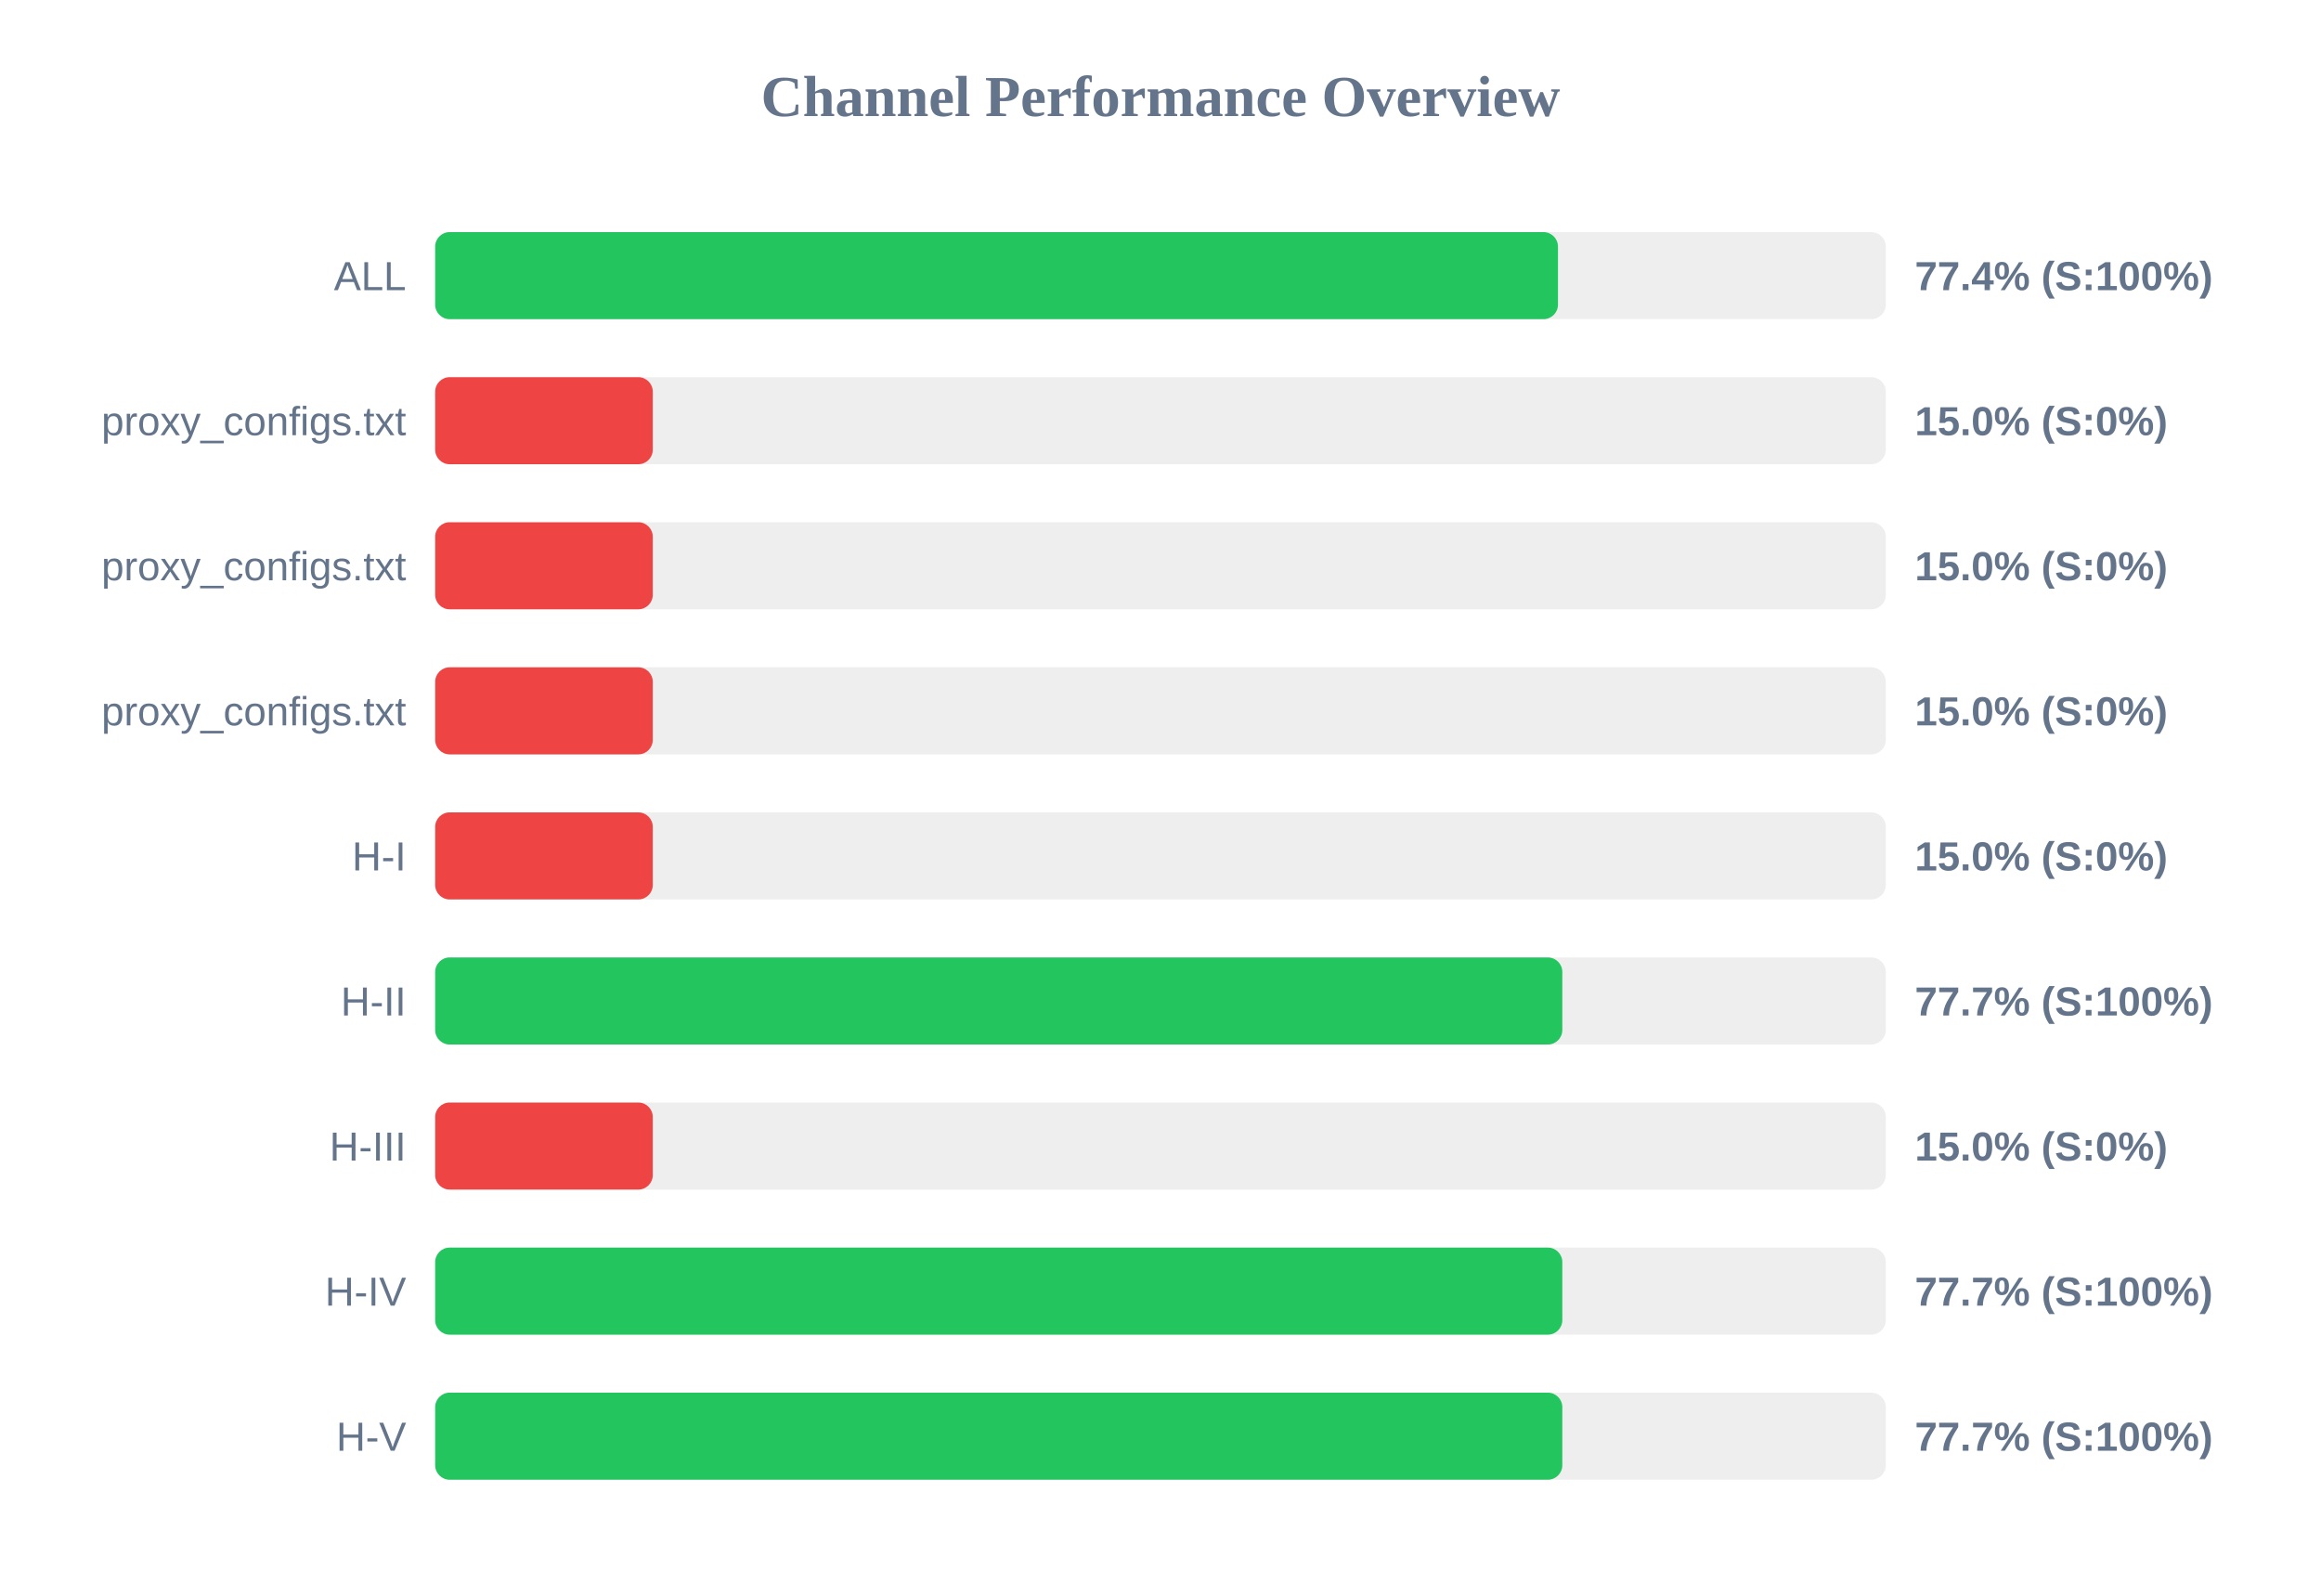
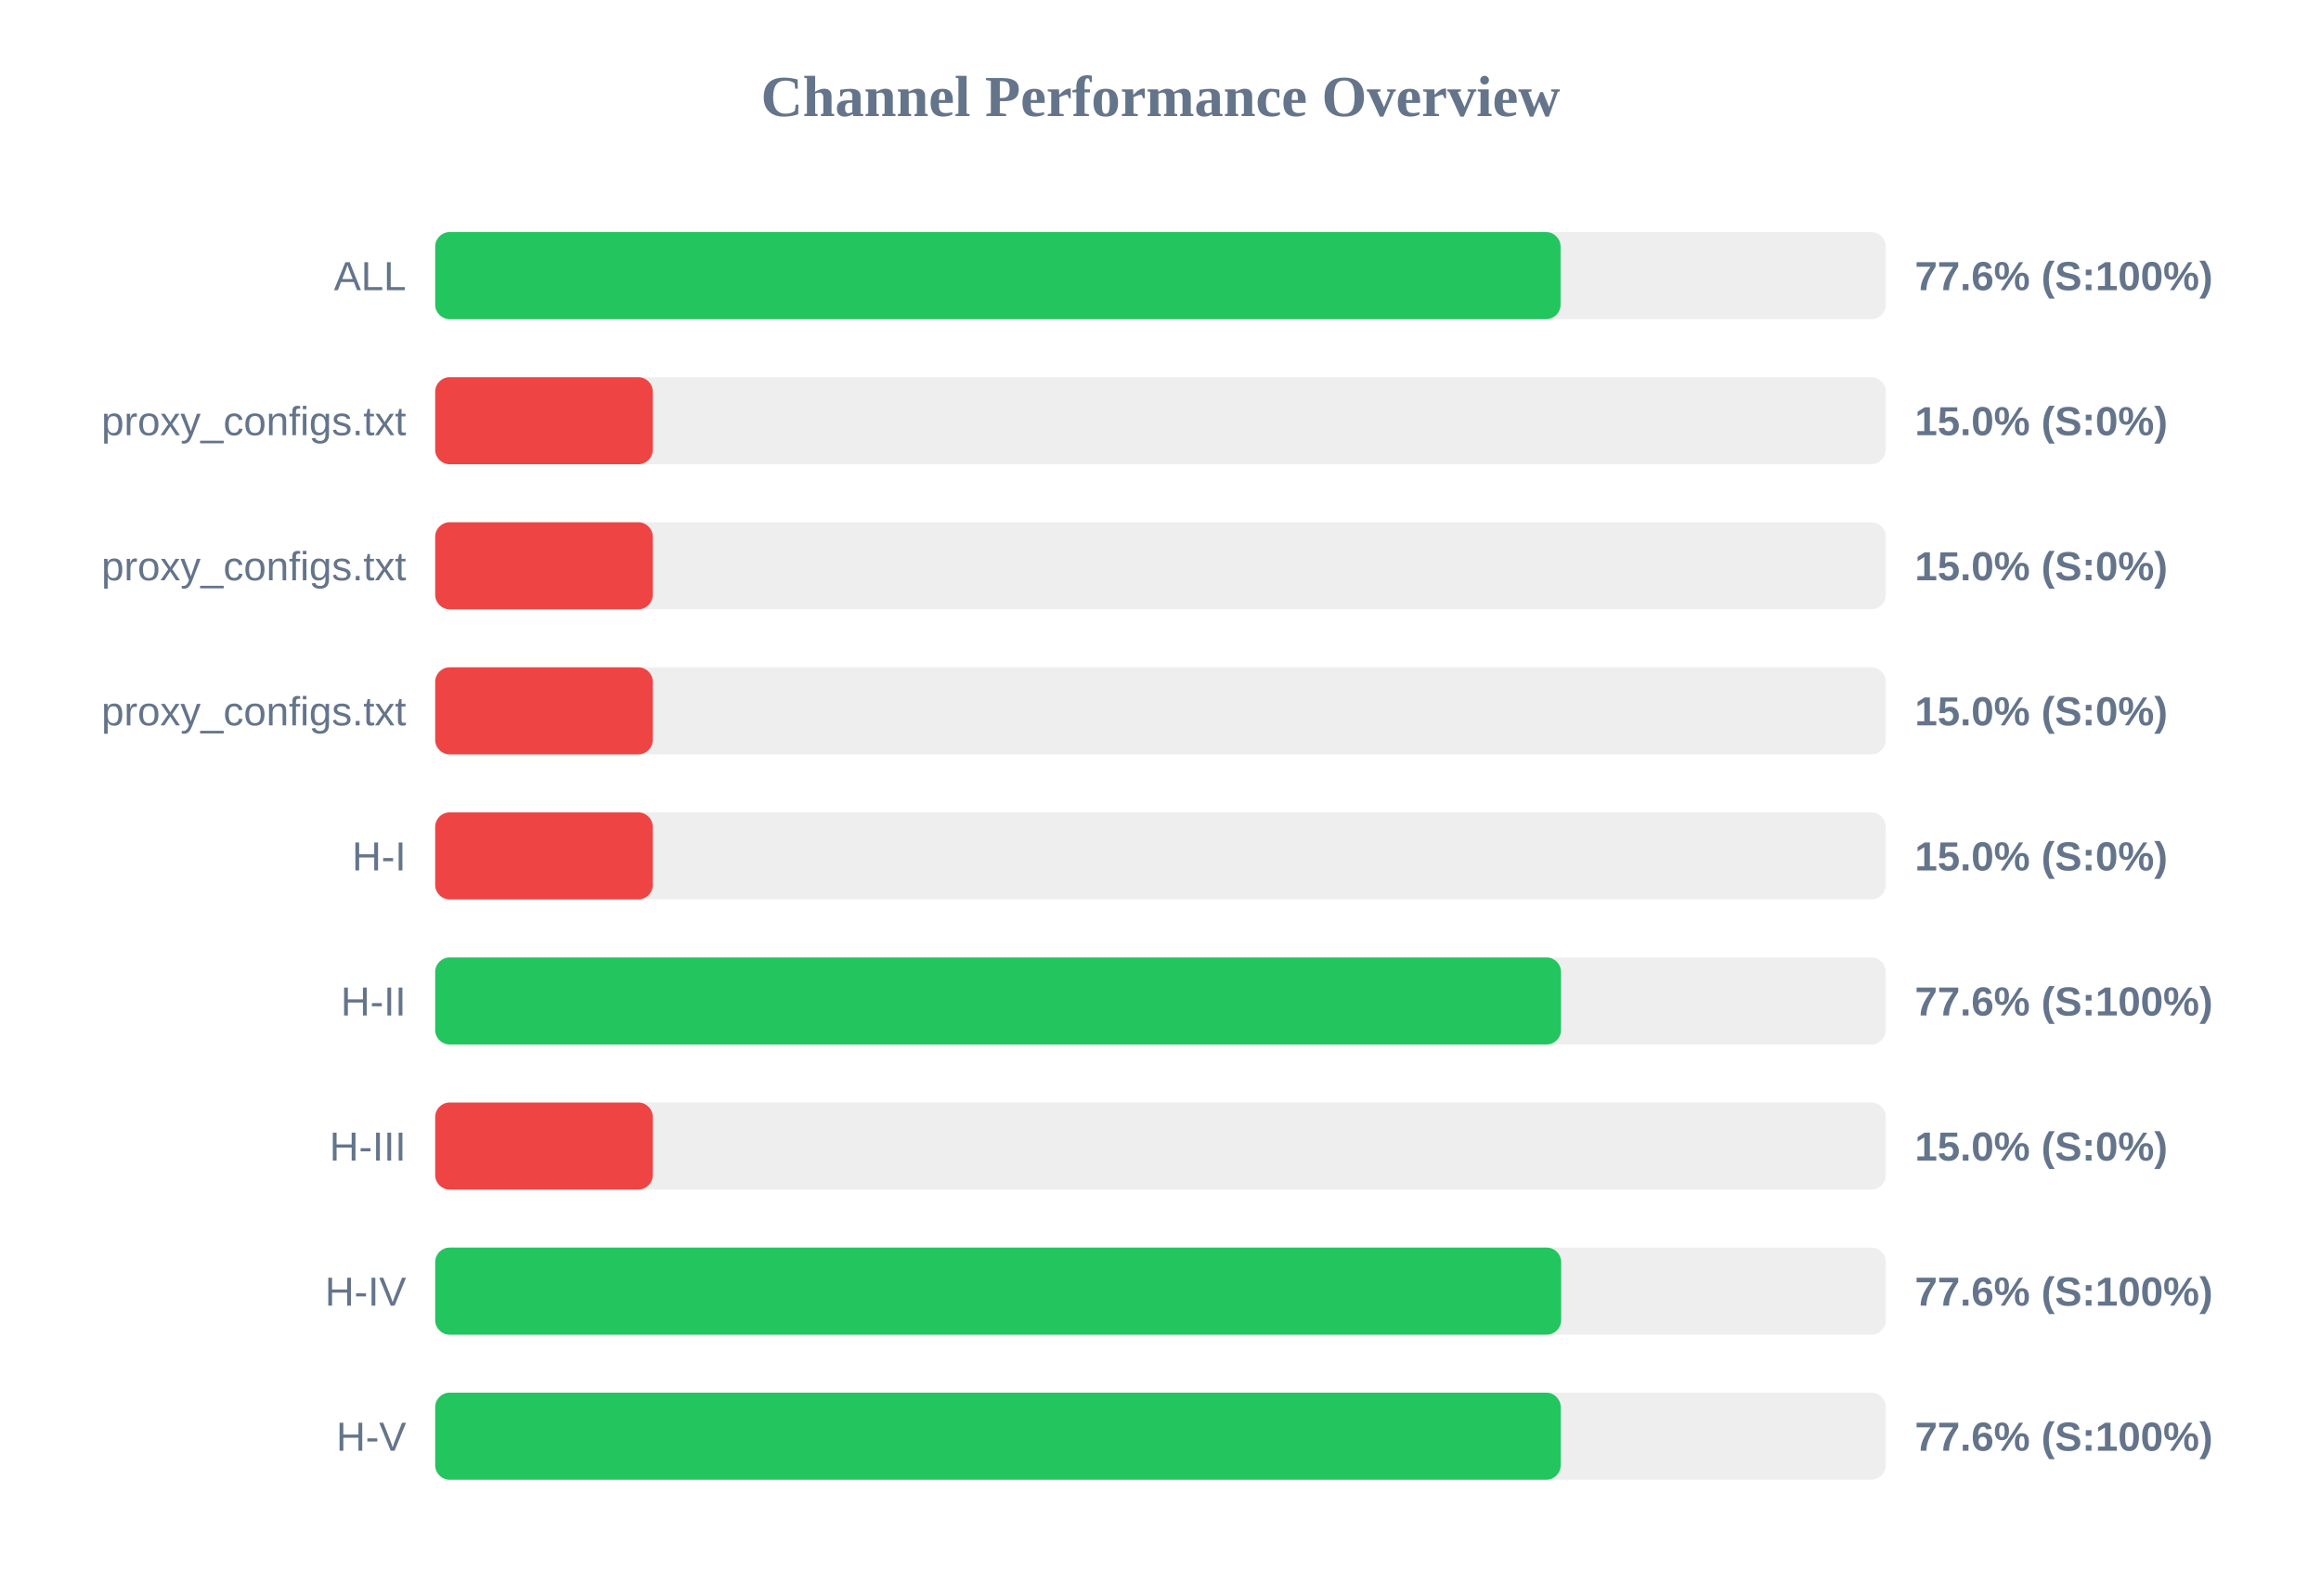
<svg xmlns="http://www.w3.org/2000/svg" width="800" height="550" version="1.1">
  <style>
        .row { font: 14px Arial; fill: #64748b; }
        .score { font: bold 14px Arial; fill: #64748b; }
    </style>
  <text x="400" y="40" text-anchor="middle" font-size="20px" font-weight="bold" fill="#64748b">Channel Performance Overview</text>
  <rect x="150" y="80" width="500" height="30" fill="#eee" rx="5" />
-   <rect x="150" y="80" width="387.0" height="30" fill="#22c55e" rx="5" />
+   <rect x="150" y="80" width="387.9" height="30" fill="#22c55e" rx="5" />
  <text x="140" y="100" text-anchor="end" class="row">ALL</text>
-   <text x="660" y="100" text-anchor="start" class="score">77.4% (S:100%)</text>
+   <text x="660" y="100" text-anchor="start" class="score">77.6% (S:100%)</text>
  <rect x="150" y="130" width="500" height="30" fill="#eee" rx="5" />
  <rect x="150" y="130" width="75.0" height="30" fill="#ef4444" rx="5" />
  <text x="140" y="150" text-anchor="end" class="row">proxy_configs.txt</text>
  <text x="660" y="150" text-anchor="start" class="score">15.0% (S:0%)</text>
  <rect x="150" y="180" width="500" height="30" fill="#eee" rx="5" />
  <rect x="150" y="180" width="75.0" height="30" fill="#ef4444" rx="5" />
  <text x="140" y="200" text-anchor="end" class="row">proxy_configs.txt</text>
  <text x="660" y="200" text-anchor="start" class="score">15.0% (S:0%)</text>
  <rect x="150" y="230" width="500" height="30" fill="#eee" rx="5" />
  <rect x="150" y="230" width="75.0" height="30" fill="#ef4444" rx="5" />
  <text x="140" y="250" text-anchor="end" class="row">proxy_configs.txt</text>
  <text x="660" y="250" text-anchor="start" class="score">15.0% (S:0%)</text>
  <rect x="150" y="280" width="500" height="30" fill="#eee" rx="5" />
  <rect x="150" y="280" width="75.0" height="30" fill="#ef4444" rx="5" />
  <text x="140" y="300" text-anchor="end" class="row">H-I</text>
  <text x="660" y="300" text-anchor="start" class="score">15.0% (S:0%)</text>
  <rect x="150" y="330" width="500" height="30" fill="#eee" rx="5" />
-   <rect x="150" y="330" width="388.5" height="30" fill="#22c55e" rx="5" />
+   <rect x="150" y="330" width="388.05" height="30" fill="#22c55e" rx="5" />
  <text x="140" y="350" text-anchor="end" class="row">H-II</text>
-   <text x="660" y="350" text-anchor="start" class="score">77.7% (S:100%)</text>
+   <text x="660" y="350" text-anchor="start" class="score">77.6% (S:100%)</text>
  <rect x="150" y="380" width="500" height="30" fill="#eee" rx="5" />
  <rect x="150" y="380" width="75.0" height="30" fill="#ef4444" rx="5" />
  <text x="140" y="400" text-anchor="end" class="row">H-III</text>
  <text x="660" y="400" text-anchor="start" class="score">15.0% (S:0%)</text>
  <rect x="150" y="430" width="500" height="30" fill="#eee" rx="5" />
-   <rect x="150" y="430" width="388.5" height="30" fill="#22c55e" rx="5" />
+   <rect x="150" y="430" width="388.1" height="30" fill="#22c55e" rx="5" />
  <text x="140" y="450" text-anchor="end" class="row">H-IV</text>
-   <text x="660" y="450" text-anchor="start" class="score">77.7% (S:100%)</text>
+   <text x="660" y="450" text-anchor="start" class="score">77.6% (S:100%)</text>
  <rect x="150" y="480" width="500" height="30" fill="#eee" rx="5" />
-   <rect x="150" y="480" width="388.5" height="30" fill="#22c55e" rx="5" />
+   <rect x="150" y="480" width="387.95" height="30" fill="#22c55e" rx="5" />
  <text x="140" y="500" text-anchor="end" class="row">H-V</text>
-   <text x="660" y="500" text-anchor="start" class="score">77.7% (S:100%)</text>
+   <text x="660" y="500" text-anchor="start" class="score">77.6% (S:100%)</text>
</svg>
